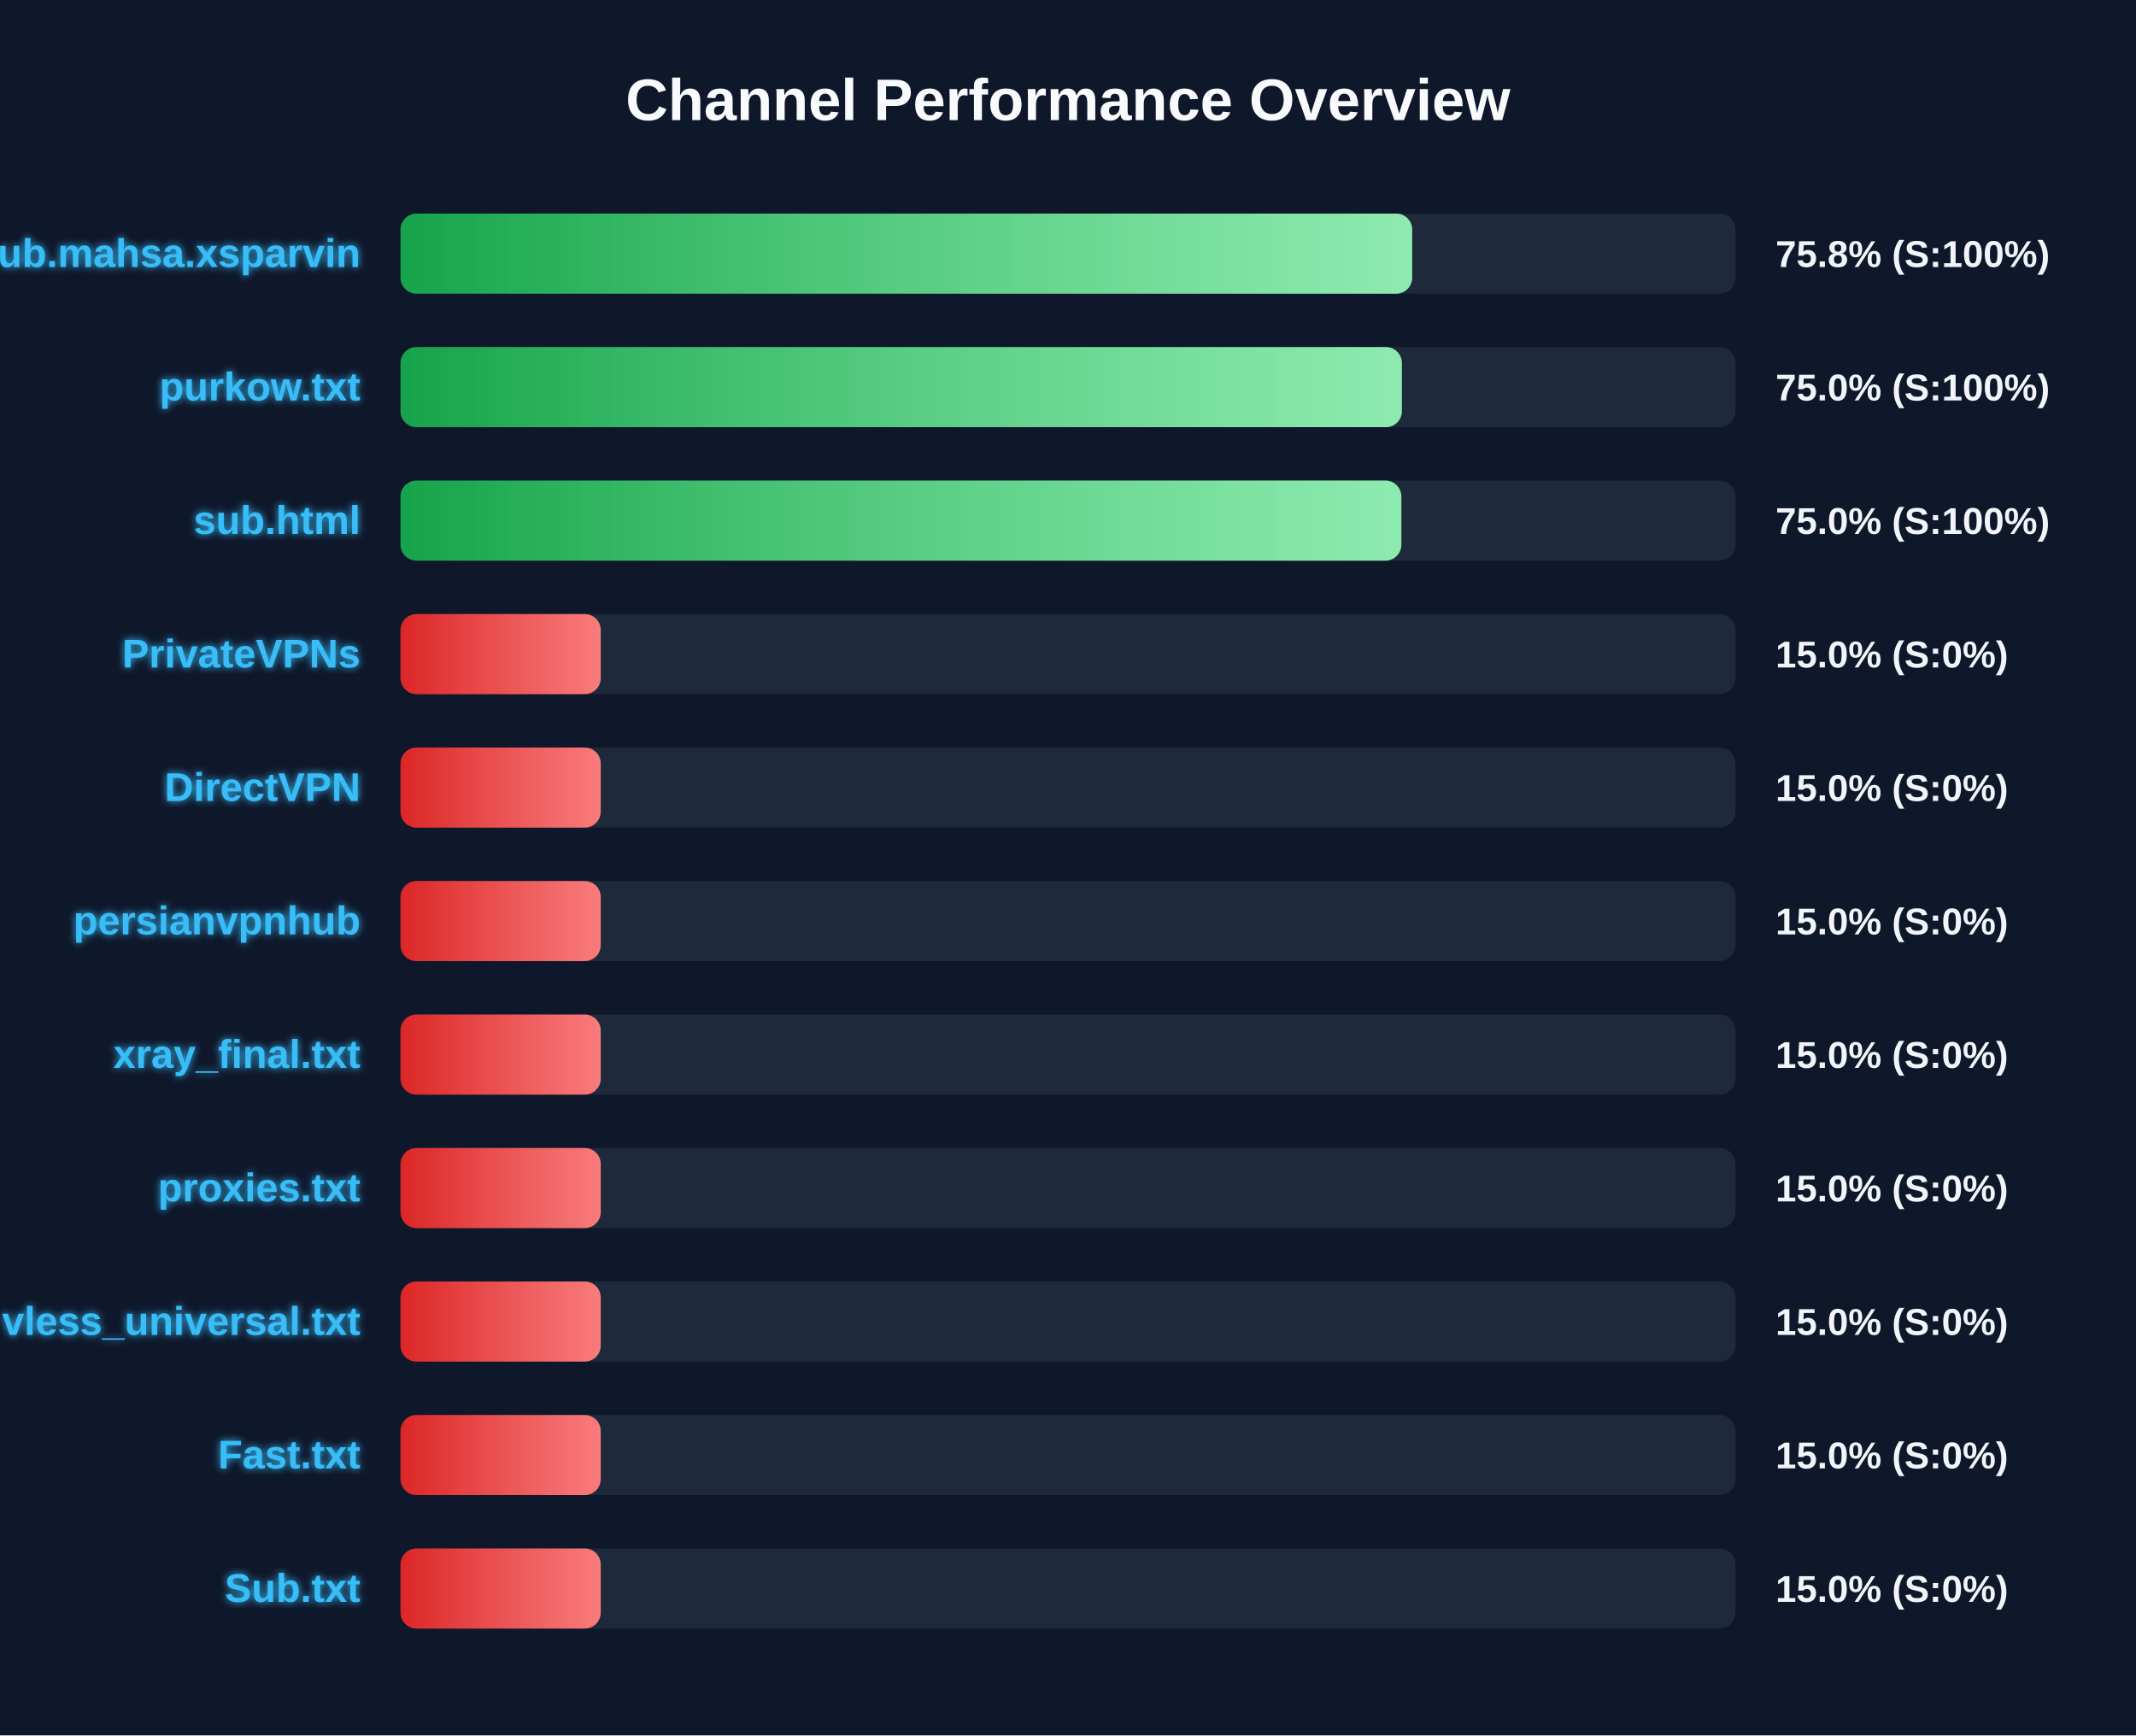
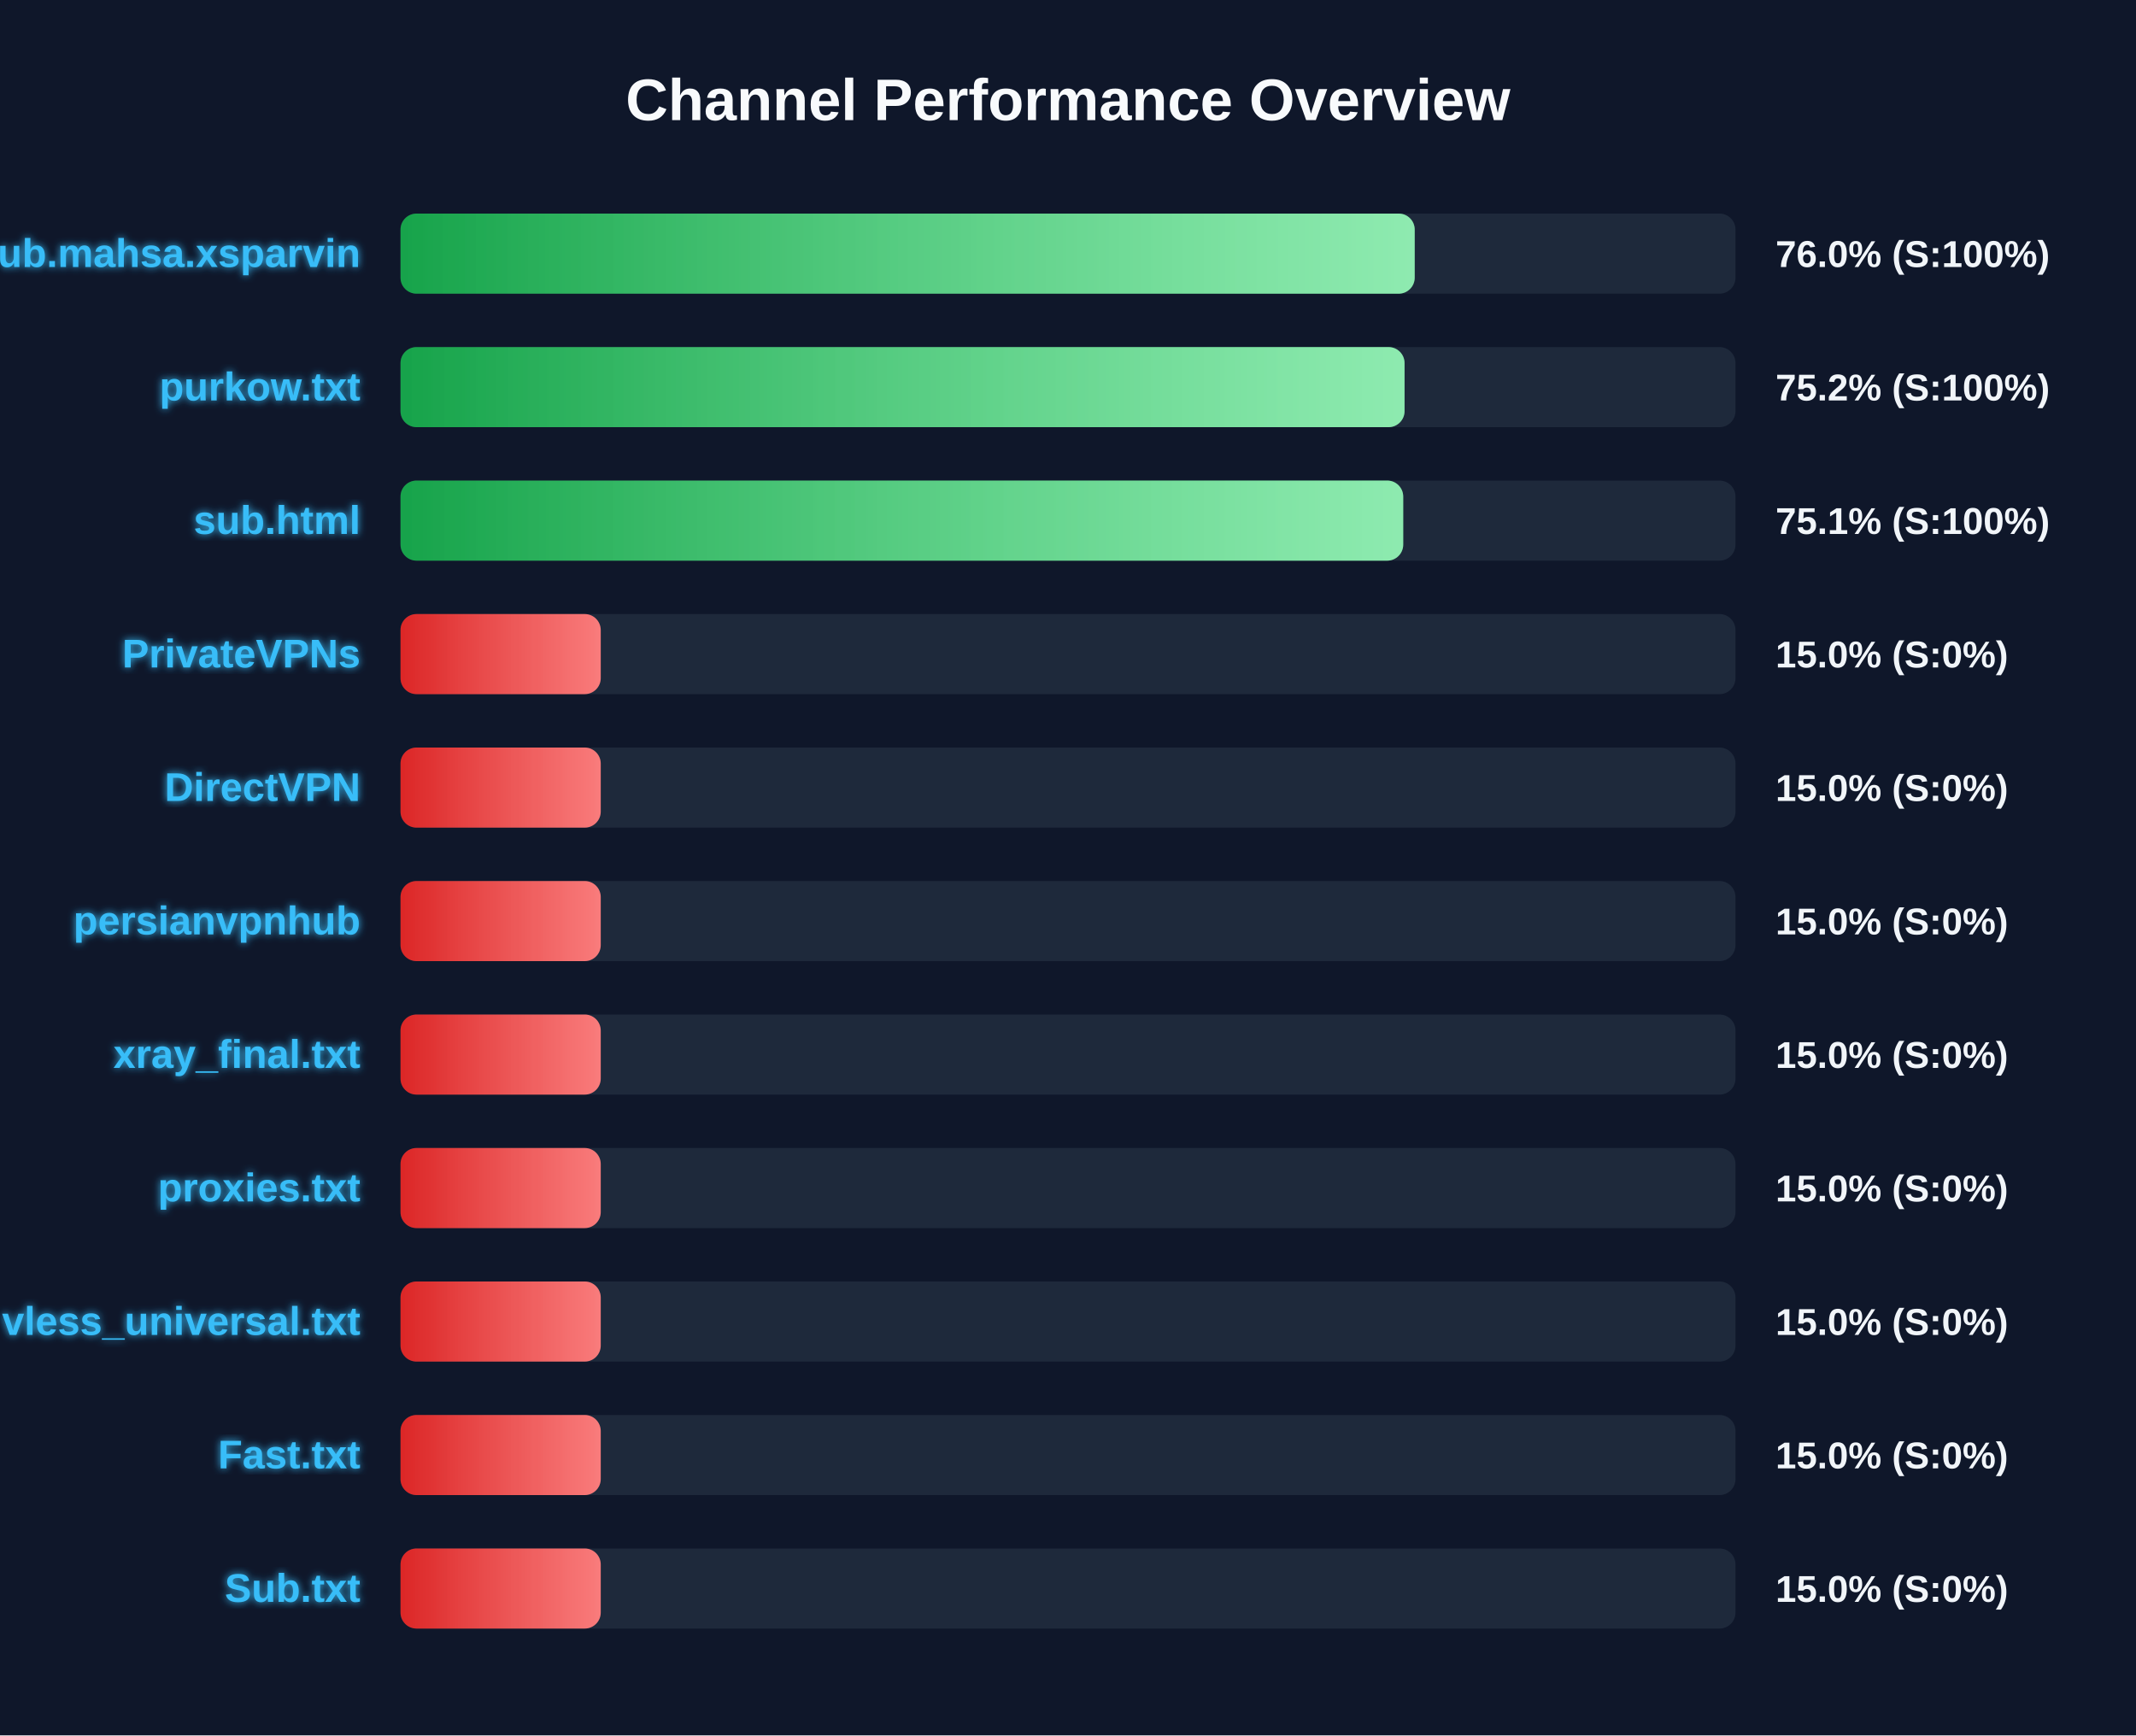
<svg xmlns="http://www.w3.org/2000/svg" width="800" height="650" version="1.1">
  <defs>
    <linearGradient id="grad-green" x1="0%" y1="0%" x2="100%" y2="0%">
      <stop offset="0%" stop-color="#16a34a" />
      <stop offset="100%" stop-color="#4ade80" />
    </linearGradient>
    <linearGradient id="grad-yellow" x1="0%" y1="0%" x2="100%" y2="0%">
      <stop offset="0%" stop-color="#ca8a04" />
      <stop offset="100%" stop-color="#fde047" />
    </linearGradient>
    <linearGradient id="grad-red" x1="0%" y1="0%" x2="100%" y2="0%">
      <stop offset="0%" stop-color="#dc2626" />
      <stop offset="100%" stop-color="#f87171" />
    </linearGradient>
    <linearGradient id="shimmer" x1="0%" y1="0%" x2="100%" y2="0%">
      <stop offset="0%" stop-color="rgba(255,255,255,0)" />
      <stop offset="50%" stop-color="rgba(255,255,255,0.4)" />
      <stop offset="100%" stop-color="rgba(255,255,255,0)" />
    </linearGradient>
    <filter id="glow" x="-20%" y="-20%" width="140%" height="140%">
      <feGaussianBlur stdDeviation="1.5" result="blur" />
      <feComposite in="SourceGraphic" in2="blur" operator="over" />
    </filter>
  </defs>
  <style>
        .bg-rect { fill: #0f172a; }
        .title { font: bold 22px 'Segoe UI', Arial, sans-serif; fill: #f8fafc; }
        .row { font: bold 15px 'Segoe UI', Arial, sans-serif; fill: #38bdf8; filter: url(#glow); }
        .score { font: bold 14px 'Segoe UI', Arial, sans-serif; fill: #f1f5f9; }
        @keyframes shimmer-anim {
            0% { transform: translateX(-100%); }
            100% { transform: translateX(200%); }
        }
        .shimmer-rect {
            animation: shimmer-anim 2.5s infinite linear;
        }
    </style>
  <rect width="100%" height="100%" class="bg-rect" />
  <text x="400" y="45" text-anchor="middle" class="title">Channel Performance Overview</text>
  <rect x="150" y="80" width="500" height="30" fill="#1e293b" rx="6" />
  <clipPath id="clip-0">
-     <rect x="150" y="80" width="378.9" height="30" rx="6" />
+     <rect x="150" y="80" width="379.85" height="30" rx="6" />
  </clipPath>
-   <rect x="150" y="80" width="378.9" height="30" fill="url(#grad-green)" rx="6" />
+   <rect x="150" y="80" width="379.85" height="30" fill="url(#grad-green)" rx="6" />
  <g clip-path="url(#clip-0)">
    <rect x="150" y="80" width="100%" height="30" fill="url(#shimmer)" class="shimmer-rect" />
  </g>
  <text x="135" y="100" text-anchor="end" class="row">Sub.mahsa.xsparvin</text>
-   <text x="665" y="100" text-anchor="start" class="score">75.8% (S:100%)</text>
+   <text x="665" y="100" text-anchor="start" class="score">76.0% (S:100%)</text>
  <rect x="150" y="130" width="500" height="30" fill="#1e293b" rx="6" />
  <clipPath id="clip-1">
-     <rect x="150" y="130" width="375.05" height="30" rx="6" />
+     <rect x="150" y="130" width="376.05" height="30" rx="6" />
  </clipPath>
-   <rect x="150" y="130" width="375.05" height="30" fill="url(#grad-green)" rx="6" />
+   <rect x="150" y="130" width="376.05" height="30" fill="url(#grad-green)" rx="6" />
  <g clip-path="url(#clip-1)">
    <rect x="150" y="130" width="100%" height="30" fill="url(#shimmer)" class="shimmer-rect" />
  </g>
  <text x="135" y="150" text-anchor="end" class="row">purkow.txt</text>
-   <text x="665" y="150" text-anchor="start" class="score">75.0% (S:100%)</text>
+   <text x="665" y="150" text-anchor="start" class="score">75.2% (S:100%)</text>
  <rect x="150" y="180" width="500" height="30" fill="#1e293b" rx="6" />
  <clipPath id="clip-2">
-     <rect x="150" y="180" width="374.85" height="30" rx="6" />
+     <rect x="150" y="180" width="375.55" height="30" rx="6" />
  </clipPath>
-   <rect x="150" y="180" width="374.85" height="30" fill="url(#grad-green)" rx="6" />
+   <rect x="150" y="180" width="375.55" height="30" fill="url(#grad-green)" rx="6" />
  <g clip-path="url(#clip-2)">
    <rect x="150" y="180" width="100%" height="30" fill="url(#shimmer)" class="shimmer-rect" />
  </g>
  <text x="135" y="200" text-anchor="end" class="row">sub.html</text>
-   <text x="665" y="200" text-anchor="start" class="score">75.0% (S:100%)</text>
+   <text x="665" y="200" text-anchor="start" class="score">75.1% (S:100%)</text>
  <rect x="150" y="230" width="500" height="30" fill="#1e293b" rx="6" />
  <clipPath id="clip-3">
    <rect x="150" y="230" width="75.0" height="30" rx="6" />
  </clipPath>
  <rect x="150" y="230" width="75.0" height="30" fill="url(#grad-red)" rx="6" />
  <g clip-path="url(#clip-3)">
    <rect x="150" y="230" width="100%" height="30" fill="url(#shimmer)" class="shimmer-rect" />
  </g>
  <text x="135" y="250" text-anchor="end" class="row">PrivateVPNs</text>
  <text x="665" y="250" text-anchor="start" class="score">15.0% (S:0%)</text>
  <rect x="150" y="280" width="500" height="30" fill="#1e293b" rx="6" />
  <clipPath id="clip-4">
    <rect x="150" y="280" width="75.0" height="30" rx="6" />
  </clipPath>
  <rect x="150" y="280" width="75.0" height="30" fill="url(#grad-red)" rx="6" />
  <g clip-path="url(#clip-4)">
    <rect x="150" y="280" width="100%" height="30" fill="url(#shimmer)" class="shimmer-rect" />
  </g>
  <text x="135" y="300" text-anchor="end" class="row">DirectVPN</text>
  <text x="665" y="300" text-anchor="start" class="score">15.0% (S:0%)</text>
  <rect x="150" y="330" width="500" height="30" fill="#1e293b" rx="6" />
  <clipPath id="clip-5">
    <rect x="150" y="330" width="75.0" height="30" rx="6" />
  </clipPath>
  <rect x="150" y="330" width="75.0" height="30" fill="url(#grad-red)" rx="6" />
  <g clip-path="url(#clip-5)">
    <rect x="150" y="330" width="100%" height="30" fill="url(#shimmer)" class="shimmer-rect" />
  </g>
  <text x="135" y="350" text-anchor="end" class="row">persianvpnhub</text>
  <text x="665" y="350" text-anchor="start" class="score">15.0% (S:0%)</text>
  <rect x="150" y="380" width="500" height="30" fill="#1e293b" rx="6" />
  <clipPath id="clip-6">
    <rect x="150" y="380" width="75.0" height="30" rx="6" />
  </clipPath>
  <rect x="150" y="380" width="75.0" height="30" fill="url(#grad-red)" rx="6" />
  <g clip-path="url(#clip-6)">
    <rect x="150" y="380" width="100%" height="30" fill="url(#shimmer)" class="shimmer-rect" />
  </g>
  <text x="135" y="400" text-anchor="end" class="row">xray_final.txt</text>
  <text x="665" y="400" text-anchor="start" class="score">15.0% (S:0%)</text>
  <rect x="150" y="430" width="500" height="30" fill="#1e293b" rx="6" />
  <clipPath id="clip-7">
    <rect x="150" y="430" width="75.0" height="30" rx="6" />
  </clipPath>
  <rect x="150" y="430" width="75.0" height="30" fill="url(#grad-red)" rx="6" />
  <g clip-path="url(#clip-7)">
    <rect x="150" y="430" width="100%" height="30" fill="url(#shimmer)" class="shimmer-rect" />
  </g>
  <text x="135" y="450" text-anchor="end" class="row">proxies.txt</text>
  <text x="665" y="450" text-anchor="start" class="score">15.0% (S:0%)</text>
  <rect x="150" y="480" width="500" height="30" fill="#1e293b" rx="6" />
  <clipPath id="clip-8">
    <rect x="150" y="480" width="75.0" height="30" rx="6" />
  </clipPath>
  <rect x="150" y="480" width="75.0" height="30" fill="url(#grad-red)" rx="6" />
  <g clip-path="url(#clip-8)">
    <rect x="150" y="480" width="100%" height="30" fill="url(#shimmer)" class="shimmer-rect" />
  </g>
  <text x="135" y="500" text-anchor="end" class="row">vless_universal.txt</text>
  <text x="665" y="500" text-anchor="start" class="score">15.0% (S:0%)</text>
  <rect x="150" y="530" width="500" height="30" fill="#1e293b" rx="6" />
  <clipPath id="clip-9">
    <rect x="150" y="530" width="75.0" height="30" rx="6" />
  </clipPath>
  <rect x="150" y="530" width="75.0" height="30" fill="url(#grad-red)" rx="6" />
  <g clip-path="url(#clip-9)">
    <rect x="150" y="530" width="100%" height="30" fill="url(#shimmer)" class="shimmer-rect" />
  </g>
  <text x="135" y="550" text-anchor="end" class="row">Fast.txt</text>
  <text x="665" y="550" text-anchor="start" class="score">15.0% (S:0%)</text>
  <rect x="150" y="580" width="500" height="30" fill="#1e293b" rx="6" />
  <clipPath id="clip-10">
    <rect x="150" y="580" width="75.0" height="30" rx="6" />
  </clipPath>
  <rect x="150" y="580" width="75.0" height="30" fill="url(#grad-red)" rx="6" />
  <g clip-path="url(#clip-10)">
    <rect x="150" y="580" width="100%" height="30" fill="url(#shimmer)" class="shimmer-rect" />
  </g>
  <text x="135" y="600" text-anchor="end" class="row">Sub.txt</text>
  <text x="665" y="600" text-anchor="start" class="score">15.0% (S:0%)</text>
</svg>
